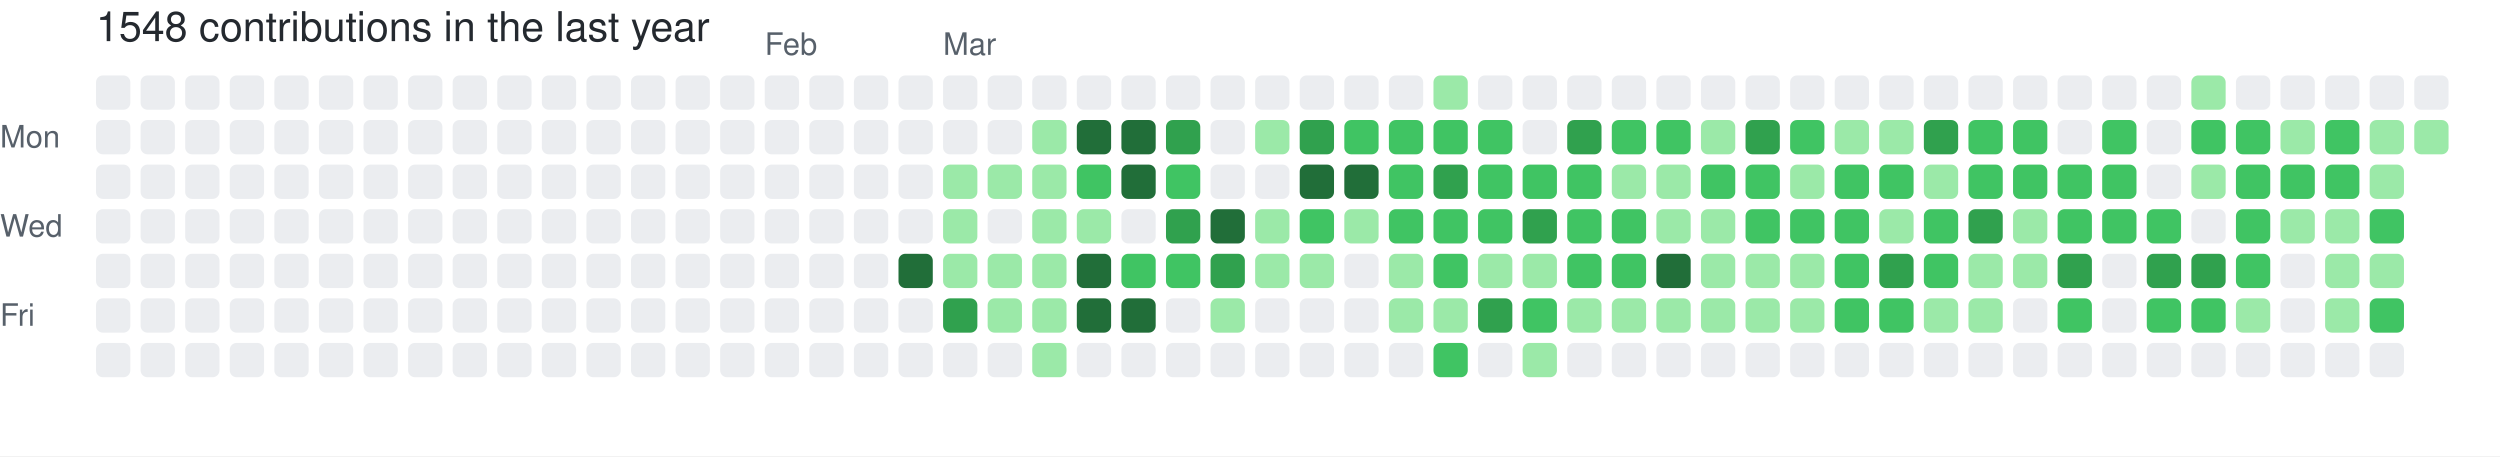
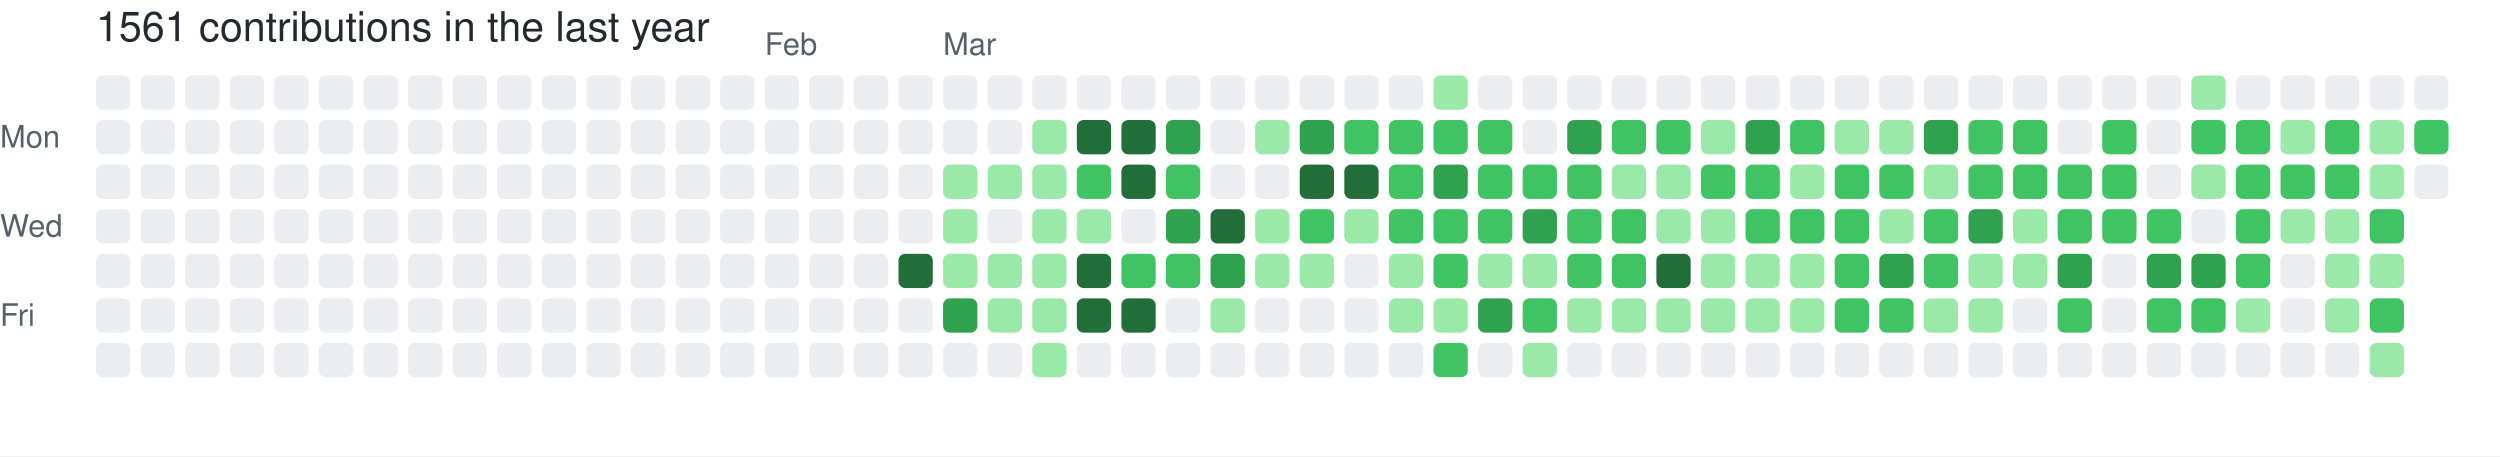
- <svg xmlns="http://www.w3.org/2000/svg" width="729" height="133" viewBox="0 0 729 133" role="img" aria-label="skiliaris made 1548 contributions in the last year">
+ <svg xmlns="http://www.w3.org/2000/svg" width="729" height="133" viewBox="0 0 729 133" role="img" aria-label="skiliaris made 1561 contributions in the last year">
  <rect width="100%" height="100%" fill="#ffffff" />
  <style>
    text {
      font-family: -apple-system, BlinkMacSystemFont, "Segoe UI", Helvetica, Arial, sans-serif;
      font-size: 9px;
      fill: #57606a;
    }
    .count {
      font-size: 12px;
      fill: #24292f;
    }
  </style>
-   <text x="28" y="12" class="count">1548 contributions in the last year</text>
+   <text x="28" y="12" class="count">1561 contributions in the last year</text>
  <text x="223" y="16">Feb</text>
  <text x="275" y="16">Mar</text>
  <text x="0" y="43">Mon</text>
  <text x="0" y="69">Wed</text>
  <text x="0" y="95">Fri</text>
  <rect x="28" y="22" width="10" height="10" rx="2" ry="2" fill="#ebedf0">
        </rect>
  <rect x="28" y="35" width="10" height="10" rx="2" ry="2" fill="#ebedf0">
        </rect>
  <rect x="28" y="48" width="10" height="10" rx="2" ry="2" fill="#ebedf0">
        </rect>
  <rect x="28" y="61" width="10" height="10" rx="2" ry="2" fill="#ebedf0">
        </rect>
  <rect x="28" y="74" width="10" height="10" rx="2" ry="2" fill="#ebedf0">
        </rect>
  <rect x="28" y="87" width="10" height="10" rx="2" ry="2" fill="#ebedf0">
        </rect>
  <rect x="28" y="100" width="10" height="10" rx="2" ry="2" fill="#ebedf0">
        </rect>
  <rect x="41" y="22" width="10" height="10" rx="2" ry="2" fill="#ebedf0">
        </rect>
  <rect x="41" y="35" width="10" height="10" rx="2" ry="2" fill="#ebedf0">
        </rect>
  <rect x="41" y="48" width="10" height="10" rx="2" ry="2" fill="#ebedf0">
        </rect>
  <rect x="41" y="61" width="10" height="10" rx="2" ry="2" fill="#ebedf0">
        </rect>
  <rect x="41" y="74" width="10" height="10" rx="2" ry="2" fill="#ebedf0">
        </rect>
  <rect x="41" y="87" width="10" height="10" rx="2" ry="2" fill="#ebedf0">
        </rect>
  <rect x="41" y="100" width="10" height="10" rx="2" ry="2" fill="#ebedf0">
        </rect>
  <rect x="54" y="22" width="10" height="10" rx="2" ry="2" fill="#ebedf0">
        </rect>
  <rect x="54" y="35" width="10" height="10" rx="2" ry="2" fill="#ebedf0">
        </rect>
  <rect x="54" y="48" width="10" height="10" rx="2" ry="2" fill="#ebedf0">
        </rect>
  <rect x="54" y="61" width="10" height="10" rx="2" ry="2" fill="#ebedf0">
        </rect>
  <rect x="54" y="74" width="10" height="10" rx="2" ry="2" fill="#ebedf0">
        </rect>
  <rect x="54" y="87" width="10" height="10" rx="2" ry="2" fill="#ebedf0">
        </rect>
  <rect x="54" y="100" width="10" height="10" rx="2" ry="2" fill="#ebedf0">
        </rect>
  <rect x="67" y="22" width="10" height="10" rx="2" ry="2" fill="#ebedf0">
        </rect>
  <rect x="67" y="35" width="10" height="10" rx="2" ry="2" fill="#ebedf0">
        </rect>
  <rect x="67" y="48" width="10" height="10" rx="2" ry="2" fill="#ebedf0">
        </rect>
  <rect x="67" y="61" width="10" height="10" rx="2" ry="2" fill="#ebedf0">
        </rect>
  <rect x="67" y="74" width="10" height="10" rx="2" ry="2" fill="#ebedf0">
        </rect>
  <rect x="67" y="87" width="10" height="10" rx="2" ry="2" fill="#ebedf0">
        </rect>
  <rect x="67" y="100" width="10" height="10" rx="2" ry="2" fill="#ebedf0">
        </rect>
  <rect x="80" y="22" width="10" height="10" rx="2" ry="2" fill="#ebedf0">
        </rect>
  <rect x="80" y="35" width="10" height="10" rx="2" ry="2" fill="#ebedf0">
        </rect>
  <rect x="80" y="48" width="10" height="10" rx="2" ry="2" fill="#ebedf0">
        </rect>
  <rect x="80" y="61" width="10" height="10" rx="2" ry="2" fill="#ebedf0">
        </rect>
  <rect x="80" y="74" width="10" height="10" rx="2" ry="2" fill="#ebedf0">
        </rect>
  <rect x="80" y="87" width="10" height="10" rx="2" ry="2" fill="#ebedf0">
        </rect>
  <rect x="80" y="100" width="10" height="10" rx="2" ry="2" fill="#ebedf0">
        </rect>
  <rect x="93" y="22" width="10" height="10" rx="2" ry="2" fill="#ebedf0">
        </rect>
  <rect x="93" y="35" width="10" height="10" rx="2" ry="2" fill="#ebedf0">
        </rect>
  <rect x="93" y="48" width="10" height="10" rx="2" ry="2" fill="#ebedf0">
        </rect>
  <rect x="93" y="61" width="10" height="10" rx="2" ry="2" fill="#ebedf0">
        </rect>
  <rect x="93" y="74" width="10" height="10" rx="2" ry="2" fill="#ebedf0">
        </rect>
  <rect x="93" y="87" width="10" height="10" rx="2" ry="2" fill="#ebedf0">
        </rect>
  <rect x="93" y="100" width="10" height="10" rx="2" ry="2" fill="#ebedf0">
        </rect>
  <rect x="106" y="22" width="10" height="10" rx="2" ry="2" fill="#ebedf0">
        </rect>
  <rect x="106" y="35" width="10" height="10" rx="2" ry="2" fill="#ebedf0">
        </rect>
  <rect x="106" y="48" width="10" height="10" rx="2" ry="2" fill="#ebedf0">
        </rect>
  <rect x="106" y="61" width="10" height="10" rx="2" ry="2" fill="#ebedf0">
        </rect>
  <rect x="106" y="74" width="10" height="10" rx="2" ry="2" fill="#ebedf0">
        </rect>
  <rect x="106" y="87" width="10" height="10" rx="2" ry="2" fill="#ebedf0">
        </rect>
  <rect x="106" y="100" width="10" height="10" rx="2" ry="2" fill="#ebedf0">
        </rect>
  <rect x="119" y="22" width="10" height="10" rx="2" ry="2" fill="#ebedf0">
        </rect>
  <rect x="119" y="35" width="10" height="10" rx="2" ry="2" fill="#ebedf0">
        </rect>
  <rect x="119" y="48" width="10" height="10" rx="2" ry="2" fill="#ebedf0">
        </rect>
  <rect x="119" y="61" width="10" height="10" rx="2" ry="2" fill="#ebedf0">
        </rect>
  <rect x="119" y="74" width="10" height="10" rx="2" ry="2" fill="#ebedf0">
        </rect>
  <rect x="119" y="87" width="10" height="10" rx="2" ry="2" fill="#ebedf0">
        </rect>
  <rect x="119" y="100" width="10" height="10" rx="2" ry="2" fill="#ebedf0">
        </rect>
  <rect x="132" y="22" width="10" height="10" rx="2" ry="2" fill="#ebedf0">
        </rect>
  <rect x="132" y="35" width="10" height="10" rx="2" ry="2" fill="#ebedf0">
        </rect>
  <rect x="132" y="48" width="10" height="10" rx="2" ry="2" fill="#ebedf0">
        </rect>
  <rect x="132" y="61" width="10" height="10" rx="2" ry="2" fill="#ebedf0">
        </rect>
  <rect x="132" y="74" width="10" height="10" rx="2" ry="2" fill="#ebedf0">
        </rect>
  <rect x="132" y="87" width="10" height="10" rx="2" ry="2" fill="#ebedf0">
        </rect>
  <rect x="132" y="100" width="10" height="10" rx="2" ry="2" fill="#ebedf0">
        </rect>
  <rect x="145" y="22" width="10" height="10" rx="2" ry="2" fill="#ebedf0">
        </rect>
  <rect x="145" y="35" width="10" height="10" rx="2" ry="2" fill="#ebedf0">
        </rect>
  <rect x="145" y="48" width="10" height="10" rx="2" ry="2" fill="#ebedf0">
        </rect>
  <rect x="145" y="61" width="10" height="10" rx="2" ry="2" fill="#ebedf0">
        </rect>
  <rect x="145" y="74" width="10" height="10" rx="2" ry="2" fill="#ebedf0">
        </rect>
  <rect x="145" y="87" width="10" height="10" rx="2" ry="2" fill="#ebedf0">
        </rect>
  <rect x="145" y="100" width="10" height="10" rx="2" ry="2" fill="#ebedf0">
        </rect>
  <rect x="158" y="22" width="10" height="10" rx="2" ry="2" fill="#ebedf0">
        </rect>
  <rect x="158" y="35" width="10" height="10" rx="2" ry="2" fill="#ebedf0">
        </rect>
  <rect x="158" y="48" width="10" height="10" rx="2" ry="2" fill="#ebedf0">
        </rect>
  <rect x="158" y="61" width="10" height="10" rx="2" ry="2" fill="#ebedf0">
        </rect>
  <rect x="158" y="74" width="10" height="10" rx="2" ry="2" fill="#ebedf0">
        </rect>
  <rect x="158" y="87" width="10" height="10" rx="2" ry="2" fill="#ebedf0">
        </rect>
  <rect x="158" y="100" width="10" height="10" rx="2" ry="2" fill="#ebedf0">
        </rect>
  <rect x="171" y="22" width="10" height="10" rx="2" ry="2" fill="#ebedf0">
        </rect>
  <rect x="171" y="35" width="10" height="10" rx="2" ry="2" fill="#ebedf0">
        </rect>
  <rect x="171" y="48" width="10" height="10" rx="2" ry="2" fill="#ebedf0">
        </rect>
  <rect x="171" y="61" width="10" height="10" rx="2" ry="2" fill="#ebedf0">
        </rect>
  <rect x="171" y="74" width="10" height="10" rx="2" ry="2" fill="#ebedf0">
        </rect>
  <rect x="171" y="87" width="10" height="10" rx="2" ry="2" fill="#ebedf0">
        </rect>
  <rect x="171" y="100" width="10" height="10" rx="2" ry="2" fill="#ebedf0">
        </rect>
  <rect x="184" y="22" width="10" height="10" rx="2" ry="2" fill="#ebedf0">
        </rect>
  <rect x="184" y="35" width="10" height="10" rx="2" ry="2" fill="#ebedf0">
        </rect>
  <rect x="184" y="48" width="10" height="10" rx="2" ry="2" fill="#ebedf0">
        </rect>
  <rect x="184" y="61" width="10" height="10" rx="2" ry="2" fill="#ebedf0">
        </rect>
  <rect x="184" y="74" width="10" height="10" rx="2" ry="2" fill="#ebedf0">
        </rect>
  <rect x="184" y="87" width="10" height="10" rx="2" ry="2" fill="#ebedf0">
        </rect>
  <rect x="184" y="100" width="10" height="10" rx="2" ry="2" fill="#ebedf0">
        </rect>
  <rect x="197" y="22" width="10" height="10" rx="2" ry="2" fill="#ebedf0">
        </rect>
  <rect x="197" y="35" width="10" height="10" rx="2" ry="2" fill="#ebedf0">
        </rect>
  <rect x="197" y="48" width="10" height="10" rx="2" ry="2" fill="#ebedf0">
        </rect>
  <rect x="197" y="61" width="10" height="10" rx="2" ry="2" fill="#ebedf0">
        </rect>
  <rect x="197" y="74" width="10" height="10" rx="2" ry="2" fill="#ebedf0">
        </rect>
  <rect x="197" y="87" width="10" height="10" rx="2" ry="2" fill="#ebedf0">
        </rect>
  <rect x="197" y="100" width="10" height="10" rx="2" ry="2" fill="#ebedf0">
        </rect>
  <rect x="210" y="22" width="10" height="10" rx="2" ry="2" fill="#ebedf0">
        </rect>
  <rect x="210" y="35" width="10" height="10" rx="2" ry="2" fill="#ebedf0">
        </rect>
  <rect x="210" y="48" width="10" height="10" rx="2" ry="2" fill="#ebedf0">
        </rect>
  <rect x="210" y="61" width="10" height="10" rx="2" ry="2" fill="#ebedf0">
        </rect>
  <rect x="210" y="74" width="10" height="10" rx="2" ry="2" fill="#ebedf0">
        </rect>
  <rect x="210" y="87" width="10" height="10" rx="2" ry="2" fill="#ebedf0">
        </rect>
  <rect x="210" y="100" width="10" height="10" rx="2" ry="2" fill="#ebedf0">
        </rect>
  <rect x="223" y="22" width="10" height="10" rx="2" ry="2" fill="#ebedf0">
        </rect>
  <rect x="223" y="35" width="10" height="10" rx="2" ry="2" fill="#ebedf0">
        </rect>
  <rect x="223" y="48" width="10" height="10" rx="2" ry="2" fill="#ebedf0">
        </rect>
  <rect x="223" y="61" width="10" height="10" rx="2" ry="2" fill="#ebedf0">
        </rect>
  <rect x="223" y="74" width="10" height="10" rx="2" ry="2" fill="#ebedf0">
        </rect>
  <rect x="223" y="87" width="10" height="10" rx="2" ry="2" fill="#ebedf0">
        </rect>
  <rect x="223" y="100" width="10" height="10" rx="2" ry="2" fill="#ebedf0">
        </rect>
  <rect x="236" y="22" width="10" height="10" rx="2" ry="2" fill="#ebedf0">
        </rect>
  <rect x="236" y="35" width="10" height="10" rx="2" ry="2" fill="#ebedf0">
        </rect>
  <rect x="236" y="48" width="10" height="10" rx="2" ry="2" fill="#ebedf0">
        </rect>
  <rect x="236" y="61" width="10" height="10" rx="2" ry="2" fill="#ebedf0">
        </rect>
  <rect x="236" y="74" width="10" height="10" rx="2" ry="2" fill="#ebedf0">
        </rect>
  <rect x="236" y="87" width="10" height="10" rx="2" ry="2" fill="#ebedf0">
        </rect>
  <rect x="236" y="100" width="10" height="10" rx="2" ry="2" fill="#ebedf0">
        </rect>
  <rect x="249" y="22" width="10" height="10" rx="2" ry="2" fill="#ebedf0">
        </rect>
  <rect x="249" y="35" width="10" height="10" rx="2" ry="2" fill="#ebedf0">
        </rect>
  <rect x="249" y="48" width="10" height="10" rx="2" ry="2" fill="#ebedf0">
        </rect>
  <rect x="249" y="61" width="10" height="10" rx="2" ry="2" fill="#ebedf0">
        </rect>
  <rect x="249" y="74" width="10" height="10" rx="2" ry="2" fill="#ebedf0">
        </rect>
  <rect x="249" y="87" width="10" height="10" rx="2" ry="2" fill="#ebedf0">
        </rect>
  <rect x="249" y="100" width="10" height="10" rx="2" ry="2" fill="#ebedf0">
        </rect>
  <rect x="262" y="22" width="10" height="10" rx="2" ry="2" fill="#ebedf0">
        </rect>
  <rect x="262" y="35" width="10" height="10" rx="2" ry="2" fill="#ebedf0">
        </rect>
  <rect x="262" y="48" width="10" height="10" rx="2" ry="2" fill="#ebedf0">
        </rect>
  <rect x="262" y="61" width="10" height="10" rx="2" ry="2" fill="#ebedf0">
        </rect>
  <rect x="262" y="74" width="10" height="10" rx="2" ry="2" fill="#216e39">
        </rect>
  <rect x="262" y="87" width="10" height="10" rx="2" ry="2" fill="#ebedf0">
        </rect>
  <rect x="262" y="100" width="10" height="10" rx="2" ry="2" fill="#ebedf0">
        </rect>
  <rect x="275" y="22" width="10" height="10" rx="2" ry="2" fill="#ebedf0">
        </rect>
  <rect x="275" y="35" width="10" height="10" rx="2" ry="2" fill="#ebedf0">
        </rect>
  <rect x="275" y="48" width="10" height="10" rx="2" ry="2" fill="#9be9a8">
        </rect>
  <rect x="275" y="61" width="10" height="10" rx="2" ry="2" fill="#9be9a8">
        </rect>
  <rect x="275" y="74" width="10" height="10" rx="2" ry="2" fill="#9be9a8">
        </rect>
  <rect x="275" y="87" width="10" height="10" rx="2" ry="2" fill="#30a14e">
        </rect>
  <rect x="275" y="100" width="10" height="10" rx="2" ry="2" fill="#ebedf0">
        </rect>
  <rect x="288" y="22" width="10" height="10" rx="2" ry="2" fill="#ebedf0">
        </rect>
  <rect x="288" y="35" width="10" height="10" rx="2" ry="2" fill="#ebedf0">
        </rect>
  <rect x="288" y="48" width="10" height="10" rx="2" ry="2" fill="#9be9a8">
        </rect>
  <rect x="288" y="61" width="10" height="10" rx="2" ry="2" fill="#ebedf0">
        </rect>
  <rect x="288" y="74" width="10" height="10" rx="2" ry="2" fill="#9be9a8">
        </rect>
  <rect x="288" y="87" width="10" height="10" rx="2" ry="2" fill="#9be9a8">
        </rect>
  <rect x="288" y="100" width="10" height="10" rx="2" ry="2" fill="#ebedf0">
        </rect>
  <rect x="301" y="22" width="10" height="10" rx="2" ry="2" fill="#ebedf0">
        </rect>
  <rect x="301" y="35" width="10" height="10" rx="2" ry="2" fill="#9be9a8">
        </rect>
  <rect x="301" y="48" width="10" height="10" rx="2" ry="2" fill="#9be9a8">
        </rect>
  <rect x="301" y="61" width="10" height="10" rx="2" ry="2" fill="#9be9a8">
        </rect>
  <rect x="301" y="74" width="10" height="10" rx="2" ry="2" fill="#9be9a8">
        </rect>
  <rect x="301" y="87" width="10" height="10" rx="2" ry="2" fill="#9be9a8">
        </rect>
  <rect x="301" y="100" width="10" height="10" rx="2" ry="2" fill="#9be9a8">
        </rect>
  <rect x="314" y="22" width="10" height="10" rx="2" ry="2" fill="#ebedf0">
        </rect>
  <rect x="314" y="35" width="10" height="10" rx="2" ry="2" fill="#216e39">
        </rect>
  <rect x="314" y="48" width="10" height="10" rx="2" ry="2" fill="#40c463">
        </rect>
  <rect x="314" y="61" width="10" height="10" rx="2" ry="2" fill="#9be9a8">
        </rect>
  <rect x="314" y="74" width="10" height="10" rx="2" ry="2" fill="#216e39">
        </rect>
  <rect x="314" y="87" width="10" height="10" rx="2" ry="2" fill="#216e39">
        </rect>
  <rect x="314" y="100" width="10" height="10" rx="2" ry="2" fill="#ebedf0">
        </rect>
  <rect x="327" y="22" width="10" height="10" rx="2" ry="2" fill="#ebedf0">
        </rect>
  <rect x="327" y="35" width="10" height="10" rx="2" ry="2" fill="#216e39">
        </rect>
  <rect x="327" y="48" width="10" height="10" rx="2" ry="2" fill="#216e39">
        </rect>
  <rect x="327" y="61" width="10" height="10" rx="2" ry="2" fill="#ebedf0">
        </rect>
  <rect x="327" y="74" width="10" height="10" rx="2" ry="2" fill="#40c463">
        </rect>
  <rect x="327" y="87" width="10" height="10" rx="2" ry="2" fill="#216e39">
        </rect>
  <rect x="327" y="100" width="10" height="10" rx="2" ry="2" fill="#ebedf0">
        </rect>
  <rect x="340" y="22" width="10" height="10" rx="2" ry="2" fill="#ebedf0">
        </rect>
  <rect x="340" y="35" width="10" height="10" rx="2" ry="2" fill="#30a14e">
        </rect>
  <rect x="340" y="48" width="10" height="10" rx="2" ry="2" fill="#40c463">
        </rect>
  <rect x="340" y="61" width="10" height="10" rx="2" ry="2" fill="#30a14e">
        </rect>
  <rect x="340" y="74" width="10" height="10" rx="2" ry="2" fill="#40c463">
        </rect>
  <rect x="340" y="87" width="10" height="10" rx="2" ry="2" fill="#ebedf0">
        </rect>
  <rect x="340" y="100" width="10" height="10" rx="2" ry="2" fill="#ebedf0">
        </rect>
  <rect x="353" y="22" width="10" height="10" rx="2" ry="2" fill="#ebedf0">
        </rect>
  <rect x="353" y="35" width="10" height="10" rx="2" ry="2" fill="#ebedf0">
        </rect>
  <rect x="353" y="48" width="10" height="10" rx="2" ry="2" fill="#ebedf0">
        </rect>
  <rect x="353" y="61" width="10" height="10" rx="2" ry="2" fill="#216e39">
        </rect>
  <rect x="353" y="74" width="10" height="10" rx="2" ry="2" fill="#30a14e">
        </rect>
  <rect x="353" y="87" width="10" height="10" rx="2" ry="2" fill="#9be9a8">
        </rect>
  <rect x="353" y="100" width="10" height="10" rx="2" ry="2" fill="#ebedf0">
        </rect>
  <rect x="366" y="22" width="10" height="10" rx="2" ry="2" fill="#ebedf0">
        </rect>
  <rect x="366" y="35" width="10" height="10" rx="2" ry="2" fill="#9be9a8">
        </rect>
  <rect x="366" y="48" width="10" height="10" rx="2" ry="2" fill="#ebedf0">
        </rect>
  <rect x="366" y="61" width="10" height="10" rx="2" ry="2" fill="#9be9a8">
        </rect>
  <rect x="366" y="74" width="10" height="10" rx="2" ry="2" fill="#9be9a8">
        </rect>
  <rect x="366" y="87" width="10" height="10" rx="2" ry="2" fill="#ebedf0">
        </rect>
  <rect x="366" y="100" width="10" height="10" rx="2" ry="2" fill="#ebedf0">
        </rect>
  <rect x="379" y="22" width="10" height="10" rx="2" ry="2" fill="#ebedf0">
        </rect>
  <rect x="379" y="35" width="10" height="10" rx="2" ry="2" fill="#30a14e">
        </rect>
  <rect x="379" y="48" width="10" height="10" rx="2" ry="2" fill="#216e39">
        </rect>
  <rect x="379" y="61" width="10" height="10" rx="2" ry="2" fill="#40c463">
        </rect>
  <rect x="379" y="74" width="10" height="10" rx="2" ry="2" fill="#9be9a8">
        </rect>
  <rect x="379" y="87" width="10" height="10" rx="2" ry="2" fill="#ebedf0">
        </rect>
  <rect x="379" y="100" width="10" height="10" rx="2" ry="2" fill="#ebedf0">
        </rect>
  <rect x="392" y="22" width="10" height="10" rx="2" ry="2" fill="#ebedf0">
        </rect>
  <rect x="392" y="35" width="10" height="10" rx="2" ry="2" fill="#40c463">
        </rect>
  <rect x="392" y="48" width="10" height="10" rx="2" ry="2" fill="#216e39">
        </rect>
  <rect x="392" y="61" width="10" height="10" rx="2" ry="2" fill="#9be9a8">
        </rect>
  <rect x="392" y="74" width="10" height="10" rx="2" ry="2" fill="#ebedf0">
        </rect>
  <rect x="392" y="87" width="10" height="10" rx="2" ry="2" fill="#ebedf0">
        </rect>
  <rect x="392" y="100" width="10" height="10" rx="2" ry="2" fill="#ebedf0">
        </rect>
  <rect x="405" y="22" width="10" height="10" rx="2" ry="2" fill="#ebedf0">
        </rect>
  <rect x="405" y="35" width="10" height="10" rx="2" ry="2" fill="#40c463">
        </rect>
  <rect x="405" y="48" width="10" height="10" rx="2" ry="2" fill="#40c463">
        </rect>
  <rect x="405" y="61" width="10" height="10" rx="2" ry="2" fill="#40c463">
        </rect>
  <rect x="405" y="74" width="10" height="10" rx="2" ry="2" fill="#9be9a8">
        </rect>
  <rect x="405" y="87" width="10" height="10" rx="2" ry="2" fill="#9be9a8">
        </rect>
  <rect x="405" y="100" width="10" height="10" rx="2" ry="2" fill="#ebedf0">
        </rect>
  <rect x="418" y="22" width="10" height="10" rx="2" ry="2" fill="#9be9a8">
        </rect>
  <rect x="418" y="35" width="10" height="10" rx="2" ry="2" fill="#40c463">
        </rect>
  <rect x="418" y="48" width="10" height="10" rx="2" ry="2" fill="#30a14e">
        </rect>
  <rect x="418" y="61" width="10" height="10" rx="2" ry="2" fill="#40c463">
        </rect>
  <rect x="418" y="74" width="10" height="10" rx="2" ry="2" fill="#40c463">
        </rect>
  <rect x="418" y="87" width="10" height="10" rx="2" ry="2" fill="#9be9a8">
        </rect>
  <rect x="418" y="100" width="10" height="10" rx="2" ry="2" fill="#40c463">
        </rect>
  <rect x="431" y="22" width="10" height="10" rx="2" ry="2" fill="#ebedf0">
        </rect>
  <rect x="431" y="35" width="10" height="10" rx="2" ry="2" fill="#40c463">
        </rect>
  <rect x="431" y="48" width="10" height="10" rx="2" ry="2" fill="#40c463">
        </rect>
  <rect x="431" y="61" width="10" height="10" rx="2" ry="2" fill="#40c463">
        </rect>
  <rect x="431" y="74" width="10" height="10" rx="2" ry="2" fill="#9be9a8">
        </rect>
  <rect x="431" y="87" width="10" height="10" rx="2" ry="2" fill="#30a14e">
        </rect>
  <rect x="431" y="100" width="10" height="10" rx="2" ry="2" fill="#ebedf0">
        </rect>
  <rect x="444" y="22" width="10" height="10" rx="2" ry="2" fill="#ebedf0">
        </rect>
  <rect x="444" y="35" width="10" height="10" rx="2" ry="2" fill="#ebedf0">
        </rect>
  <rect x="444" y="48" width="10" height="10" rx="2" ry="2" fill="#40c463">
        </rect>
  <rect x="444" y="61" width="10" height="10" rx="2" ry="2" fill="#30a14e">
        </rect>
  <rect x="444" y="74" width="10" height="10" rx="2" ry="2" fill="#9be9a8">
        </rect>
  <rect x="444" y="87" width="10" height="10" rx="2" ry="2" fill="#40c463">
        </rect>
  <rect x="444" y="100" width="10" height="10" rx="2" ry="2" fill="#9be9a8">
        </rect>
  <rect x="457" y="22" width="10" height="10" rx="2" ry="2" fill="#ebedf0">
        </rect>
  <rect x="457" y="35" width="10" height="10" rx="2" ry="2" fill="#30a14e">
        </rect>
  <rect x="457" y="48" width="10" height="10" rx="2" ry="2" fill="#40c463">
        </rect>
  <rect x="457" y="61" width="10" height="10" rx="2" ry="2" fill="#40c463">
        </rect>
  <rect x="457" y="74" width="10" height="10" rx="2" ry="2" fill="#40c463">
        </rect>
  <rect x="457" y="87" width="10" height="10" rx="2" ry="2" fill="#9be9a8">
        </rect>
  <rect x="457" y="100" width="10" height="10" rx="2" ry="2" fill="#ebedf0">
        </rect>
  <rect x="470" y="22" width="10" height="10" rx="2" ry="2" fill="#ebedf0">
        </rect>
  <rect x="470" y="35" width="10" height="10" rx="2" ry="2" fill="#40c463">
        </rect>
  <rect x="470" y="48" width="10" height="10" rx="2" ry="2" fill="#9be9a8">
        </rect>
  <rect x="470" y="61" width="10" height="10" rx="2" ry="2" fill="#40c463">
        </rect>
  <rect x="470" y="74" width="10" height="10" rx="2" ry="2" fill="#40c463">
        </rect>
  <rect x="470" y="87" width="10" height="10" rx="2" ry="2" fill="#9be9a8">
        </rect>
  <rect x="470" y="100" width="10" height="10" rx="2" ry="2" fill="#ebedf0">
        </rect>
  <rect x="483" y="22" width="10" height="10" rx="2" ry="2" fill="#ebedf0">
        </rect>
  <rect x="483" y="35" width="10" height="10" rx="2" ry="2" fill="#40c463">
        </rect>
  <rect x="483" y="48" width="10" height="10" rx="2" ry="2" fill="#9be9a8">
        </rect>
  <rect x="483" y="61" width="10" height="10" rx="2" ry="2" fill="#9be9a8">
        </rect>
  <rect x="483" y="74" width="10" height="10" rx="2" ry="2" fill="#216e39">
        </rect>
  <rect x="483" y="87" width="10" height="10" rx="2" ry="2" fill="#9be9a8">
        </rect>
  <rect x="483" y="100" width="10" height="10" rx="2" ry="2" fill="#ebedf0">
        </rect>
  <rect x="496" y="22" width="10" height="10" rx="2" ry="2" fill="#ebedf0">
        </rect>
  <rect x="496" y="35" width="10" height="10" rx="2" ry="2" fill="#9be9a8">
        </rect>
  <rect x="496" y="48" width="10" height="10" rx="2" ry="2" fill="#40c463">
        </rect>
  <rect x="496" y="61" width="10" height="10" rx="2" ry="2" fill="#9be9a8">
        </rect>
  <rect x="496" y="74" width="10" height="10" rx="2" ry="2" fill="#9be9a8">
        </rect>
  <rect x="496" y="87" width="10" height="10" rx="2" ry="2" fill="#9be9a8">
        </rect>
  <rect x="496" y="100" width="10" height="10" rx="2" ry="2" fill="#ebedf0">
        </rect>
  <rect x="509" y="22" width="10" height="10" rx="2" ry="2" fill="#ebedf0">
        </rect>
  <rect x="509" y="35" width="10" height="10" rx="2" ry="2" fill="#30a14e">
        </rect>
  <rect x="509" y="48" width="10" height="10" rx="2" ry="2" fill="#40c463">
        </rect>
  <rect x="509" y="61" width="10" height="10" rx="2" ry="2" fill="#40c463">
        </rect>
  <rect x="509" y="74" width="10" height="10" rx="2" ry="2" fill="#9be9a8">
        </rect>
  <rect x="509" y="87" width="10" height="10" rx="2" ry="2" fill="#9be9a8">
        </rect>
  <rect x="509" y="100" width="10" height="10" rx="2" ry="2" fill="#ebedf0">
        </rect>
  <rect x="522" y="22" width="10" height="10" rx="2" ry="2" fill="#ebedf0">
        </rect>
  <rect x="522" y="35" width="10" height="10" rx="2" ry="2" fill="#40c463">
        </rect>
  <rect x="522" y="48" width="10" height="10" rx="2" ry="2" fill="#9be9a8">
        </rect>
  <rect x="522" y="61" width="10" height="10" rx="2" ry="2" fill="#40c463">
        </rect>
  <rect x="522" y="74" width="10" height="10" rx="2" ry="2" fill="#9be9a8">
        </rect>
  <rect x="522" y="87" width="10" height="10" rx="2" ry="2" fill="#9be9a8">
        </rect>
  <rect x="522" y="100" width="10" height="10" rx="2" ry="2" fill="#ebedf0">
        </rect>
  <rect x="535" y="22" width="10" height="10" rx="2" ry="2" fill="#ebedf0">
        </rect>
  <rect x="535" y="35" width="10" height="10" rx="2" ry="2" fill="#9be9a8">
        </rect>
  <rect x="535" y="48" width="10" height="10" rx="2" ry="2" fill="#40c463">
        </rect>
  <rect x="535" y="61" width="10" height="10" rx="2" ry="2" fill="#40c463">
        </rect>
  <rect x="535" y="74" width="10" height="10" rx="2" ry="2" fill="#40c463">
        </rect>
  <rect x="535" y="87" width="10" height="10" rx="2" ry="2" fill="#40c463">
        </rect>
  <rect x="535" y="100" width="10" height="10" rx="2" ry="2" fill="#ebedf0">
        </rect>
  <rect x="548" y="22" width="10" height="10" rx="2" ry="2" fill="#ebedf0">
        </rect>
  <rect x="548" y="35" width="10" height="10" rx="2" ry="2" fill="#9be9a8">
        </rect>
  <rect x="548" y="48" width="10" height="10" rx="2" ry="2" fill="#40c463">
        </rect>
  <rect x="548" y="61" width="10" height="10" rx="2" ry="2" fill="#9be9a8">
        </rect>
  <rect x="548" y="74" width="10" height="10" rx="2" ry="2" fill="#30a14e">
        </rect>
  <rect x="548" y="87" width="10" height="10" rx="2" ry="2" fill="#40c463">
        </rect>
  <rect x="548" y="100" width="10" height="10" rx="2" ry="2" fill="#ebedf0">
        </rect>
  <rect x="561" y="22" width="10" height="10" rx="2" ry="2" fill="#ebedf0">
        </rect>
  <rect x="561" y="35" width="10" height="10" rx="2" ry="2" fill="#30a14e">
        </rect>
  <rect x="561" y="48" width="10" height="10" rx="2" ry="2" fill="#9be9a8">
        </rect>
  <rect x="561" y="61" width="10" height="10" rx="2" ry="2" fill="#40c463">
        </rect>
  <rect x="561" y="74" width="10" height="10" rx="2" ry="2" fill="#40c463">
        </rect>
  <rect x="561" y="87" width="10" height="10" rx="2" ry="2" fill="#9be9a8">
        </rect>
  <rect x="561" y="100" width="10" height="10" rx="2" ry="2" fill="#ebedf0">
        </rect>
  <rect x="574" y="22" width="10" height="10" rx="2" ry="2" fill="#ebedf0">
        </rect>
  <rect x="574" y="35" width="10" height="10" rx="2" ry="2" fill="#40c463">
        </rect>
  <rect x="574" y="48" width="10" height="10" rx="2" ry="2" fill="#40c463">
        </rect>
  <rect x="574" y="61" width="10" height="10" rx="2" ry="2" fill="#30a14e">
        </rect>
  <rect x="574" y="74" width="10" height="10" rx="2" ry="2" fill="#9be9a8">
        </rect>
  <rect x="574" y="87" width="10" height="10" rx="2" ry="2" fill="#9be9a8">
        </rect>
  <rect x="574" y="100" width="10" height="10" rx="2" ry="2" fill="#ebedf0">
        </rect>
  <rect x="587" y="22" width="10" height="10" rx="2" ry="2" fill="#ebedf0">
        </rect>
  <rect x="587" y="35" width="10" height="10" rx="2" ry="2" fill="#40c463">
        </rect>
  <rect x="587" y="48" width="10" height="10" rx="2" ry="2" fill="#40c463">
        </rect>
  <rect x="587" y="61" width="10" height="10" rx="2" ry="2" fill="#9be9a8">
        </rect>
  <rect x="587" y="74" width="10" height="10" rx="2" ry="2" fill="#9be9a8">
        </rect>
  <rect x="587" y="87" width="10" height="10" rx="2" ry="2" fill="#ebedf0">
        </rect>
  <rect x="587" y="100" width="10" height="10" rx="2" ry="2" fill="#ebedf0">
        </rect>
  <rect x="600" y="22" width="10" height="10" rx="2" ry="2" fill="#ebedf0">
        </rect>
  <rect x="600" y="35" width="10" height="10" rx="2" ry="2" fill="#ebedf0">
        </rect>
  <rect x="600" y="48" width="10" height="10" rx="2" ry="2" fill="#40c463">
        </rect>
  <rect x="600" y="61" width="10" height="10" rx="2" ry="2" fill="#40c463">
        </rect>
  <rect x="600" y="74" width="10" height="10" rx="2" ry="2" fill="#30a14e">
        </rect>
  <rect x="600" y="87" width="10" height="10" rx="2" ry="2" fill="#40c463">
        </rect>
  <rect x="600" y="100" width="10" height="10" rx="2" ry="2" fill="#ebedf0">
        </rect>
  <rect x="613" y="22" width="10" height="10" rx="2" ry="2" fill="#ebedf0">
        </rect>
  <rect x="613" y="35" width="10" height="10" rx="2" ry="2" fill="#40c463">
        </rect>
  <rect x="613" y="48" width="10" height="10" rx="2" ry="2" fill="#40c463">
        </rect>
  <rect x="613" y="61" width="10" height="10" rx="2" ry="2" fill="#40c463">
        </rect>
  <rect x="613" y="74" width="10" height="10" rx="2" ry="2" fill="#ebedf0">
        </rect>
  <rect x="613" y="87" width="10" height="10" rx="2" ry="2" fill="#ebedf0">
        </rect>
  <rect x="613" y="100" width="10" height="10" rx="2" ry="2" fill="#ebedf0">
        </rect>
  <rect x="626" y="22" width="10" height="10" rx="2" ry="2" fill="#ebedf0">
        </rect>
  <rect x="626" y="35" width="10" height="10" rx="2" ry="2" fill="#ebedf0">
        </rect>
  <rect x="626" y="48" width="10" height="10" rx="2" ry="2" fill="#ebedf0">
        </rect>
  <rect x="626" y="61" width="10" height="10" rx="2" ry="2" fill="#40c463">
        </rect>
  <rect x="626" y="74" width="10" height="10" rx="2" ry="2" fill="#30a14e">
        </rect>
  <rect x="626" y="87" width="10" height="10" rx="2" ry="2" fill="#40c463">
        </rect>
  <rect x="626" y="100" width="10" height="10" rx="2" ry="2" fill="#ebedf0">
        </rect>
  <rect x="639" y="22" width="10" height="10" rx="2" ry="2" fill="#9be9a8">
        </rect>
  <rect x="639" y="35" width="10" height="10" rx="2" ry="2" fill="#40c463">
        </rect>
  <rect x="639" y="48" width="10" height="10" rx="2" ry="2" fill="#9be9a8">
        </rect>
  <rect x="639" y="61" width="10" height="10" rx="2" ry="2" fill="#ebedf0">
        </rect>
  <rect x="639" y="74" width="10" height="10" rx="2" ry="2" fill="#30a14e">
        </rect>
  <rect x="639" y="87" width="10" height="10" rx="2" ry="2" fill="#40c463">
        </rect>
  <rect x="639" y="100" width="10" height="10" rx="2" ry="2" fill="#ebedf0">
        </rect>
  <rect x="652" y="22" width="10" height="10" rx="2" ry="2" fill="#ebedf0">
        </rect>
  <rect x="652" y="35" width="10" height="10" rx="2" ry="2" fill="#40c463">
        </rect>
  <rect x="652" y="48" width="10" height="10" rx="2" ry="2" fill="#40c463">
        </rect>
  <rect x="652" y="61" width="10" height="10" rx="2" ry="2" fill="#40c463">
        </rect>
  <rect x="652" y="74" width="10" height="10" rx="2" ry="2" fill="#40c463">
        </rect>
  <rect x="652" y="87" width="10" height="10" rx="2" ry="2" fill="#9be9a8">
        </rect>
  <rect x="652" y="100" width="10" height="10" rx="2" ry="2" fill="#ebedf0">
        </rect>
  <rect x="665" y="22" width="10" height="10" rx="2" ry="2" fill="#ebedf0">
        </rect>
  <rect x="665" y="35" width="10" height="10" rx="2" ry="2" fill="#9be9a8">
        </rect>
  <rect x="665" y="48" width="10" height="10" rx="2" ry="2" fill="#40c463">
        </rect>
  <rect x="665" y="61" width="10" height="10" rx="2" ry="2" fill="#9be9a8">
        </rect>
  <rect x="665" y="74" width="10" height="10" rx="2" ry="2" fill="#ebedf0">
        </rect>
  <rect x="665" y="87" width="10" height="10" rx="2" ry="2" fill="#ebedf0">
        </rect>
  <rect x="665" y="100" width="10" height="10" rx="2" ry="2" fill="#ebedf0">
        </rect>
  <rect x="678" y="22" width="10" height="10" rx="2" ry="2" fill="#ebedf0">
        </rect>
  <rect x="678" y="35" width="10" height="10" rx="2" ry="2" fill="#40c463">
        </rect>
  <rect x="678" y="48" width="10" height="10" rx="2" ry="2" fill="#40c463">
        </rect>
  <rect x="678" y="61" width="10" height="10" rx="2" ry="2" fill="#9be9a8">
        </rect>
  <rect x="678" y="74" width="10" height="10" rx="2" ry="2" fill="#9be9a8">
        </rect>
  <rect x="678" y="87" width="10" height="10" rx="2" ry="2" fill="#9be9a8">
        </rect>
  <rect x="678" y="100" width="10" height="10" rx="2" ry="2" fill="#ebedf0">
        </rect>
  <rect x="691" y="22" width="10" height="10" rx="2" ry="2" fill="#ebedf0">
        </rect>
  <rect x="691" y="35" width="10" height="10" rx="2" ry="2" fill="#9be9a8">
        </rect>
  <rect x="691" y="48" width="10" height="10" rx="2" ry="2" fill="#9be9a8">
        </rect>
  <rect x="691" y="61" width="10" height="10" rx="2" ry="2" fill="#40c463">
        </rect>
  <rect x="691" y="74" width="10" height="10" rx="2" ry="2" fill="#9be9a8">
        </rect>
  <rect x="691" y="87" width="10" height="10" rx="2" ry="2" fill="#40c463">
        </rect>
-   <rect x="691" y="100" width="10" height="10" rx="2" ry="2" fill="#ebedf0">
+   <rect x="691" y="100" width="10" height="10" rx="2" ry="2" fill="#9be9a8">
        </rect>
  <rect x="704" y="22" width="10" height="10" rx="2" ry="2" fill="#ebedf0">
        </rect>
-   <rect x="704" y="35" width="10" height="10" rx="2" ry="2" fill="#9be9a8">
+   <rect x="704" y="35" width="10" height="10" rx="2" ry="2" fill="#40c463">
+         </rect>
+   <rect x="704" y="48" width="10" height="10" rx="2" ry="2" fill="#ebedf0">
        </rect>
</svg>
